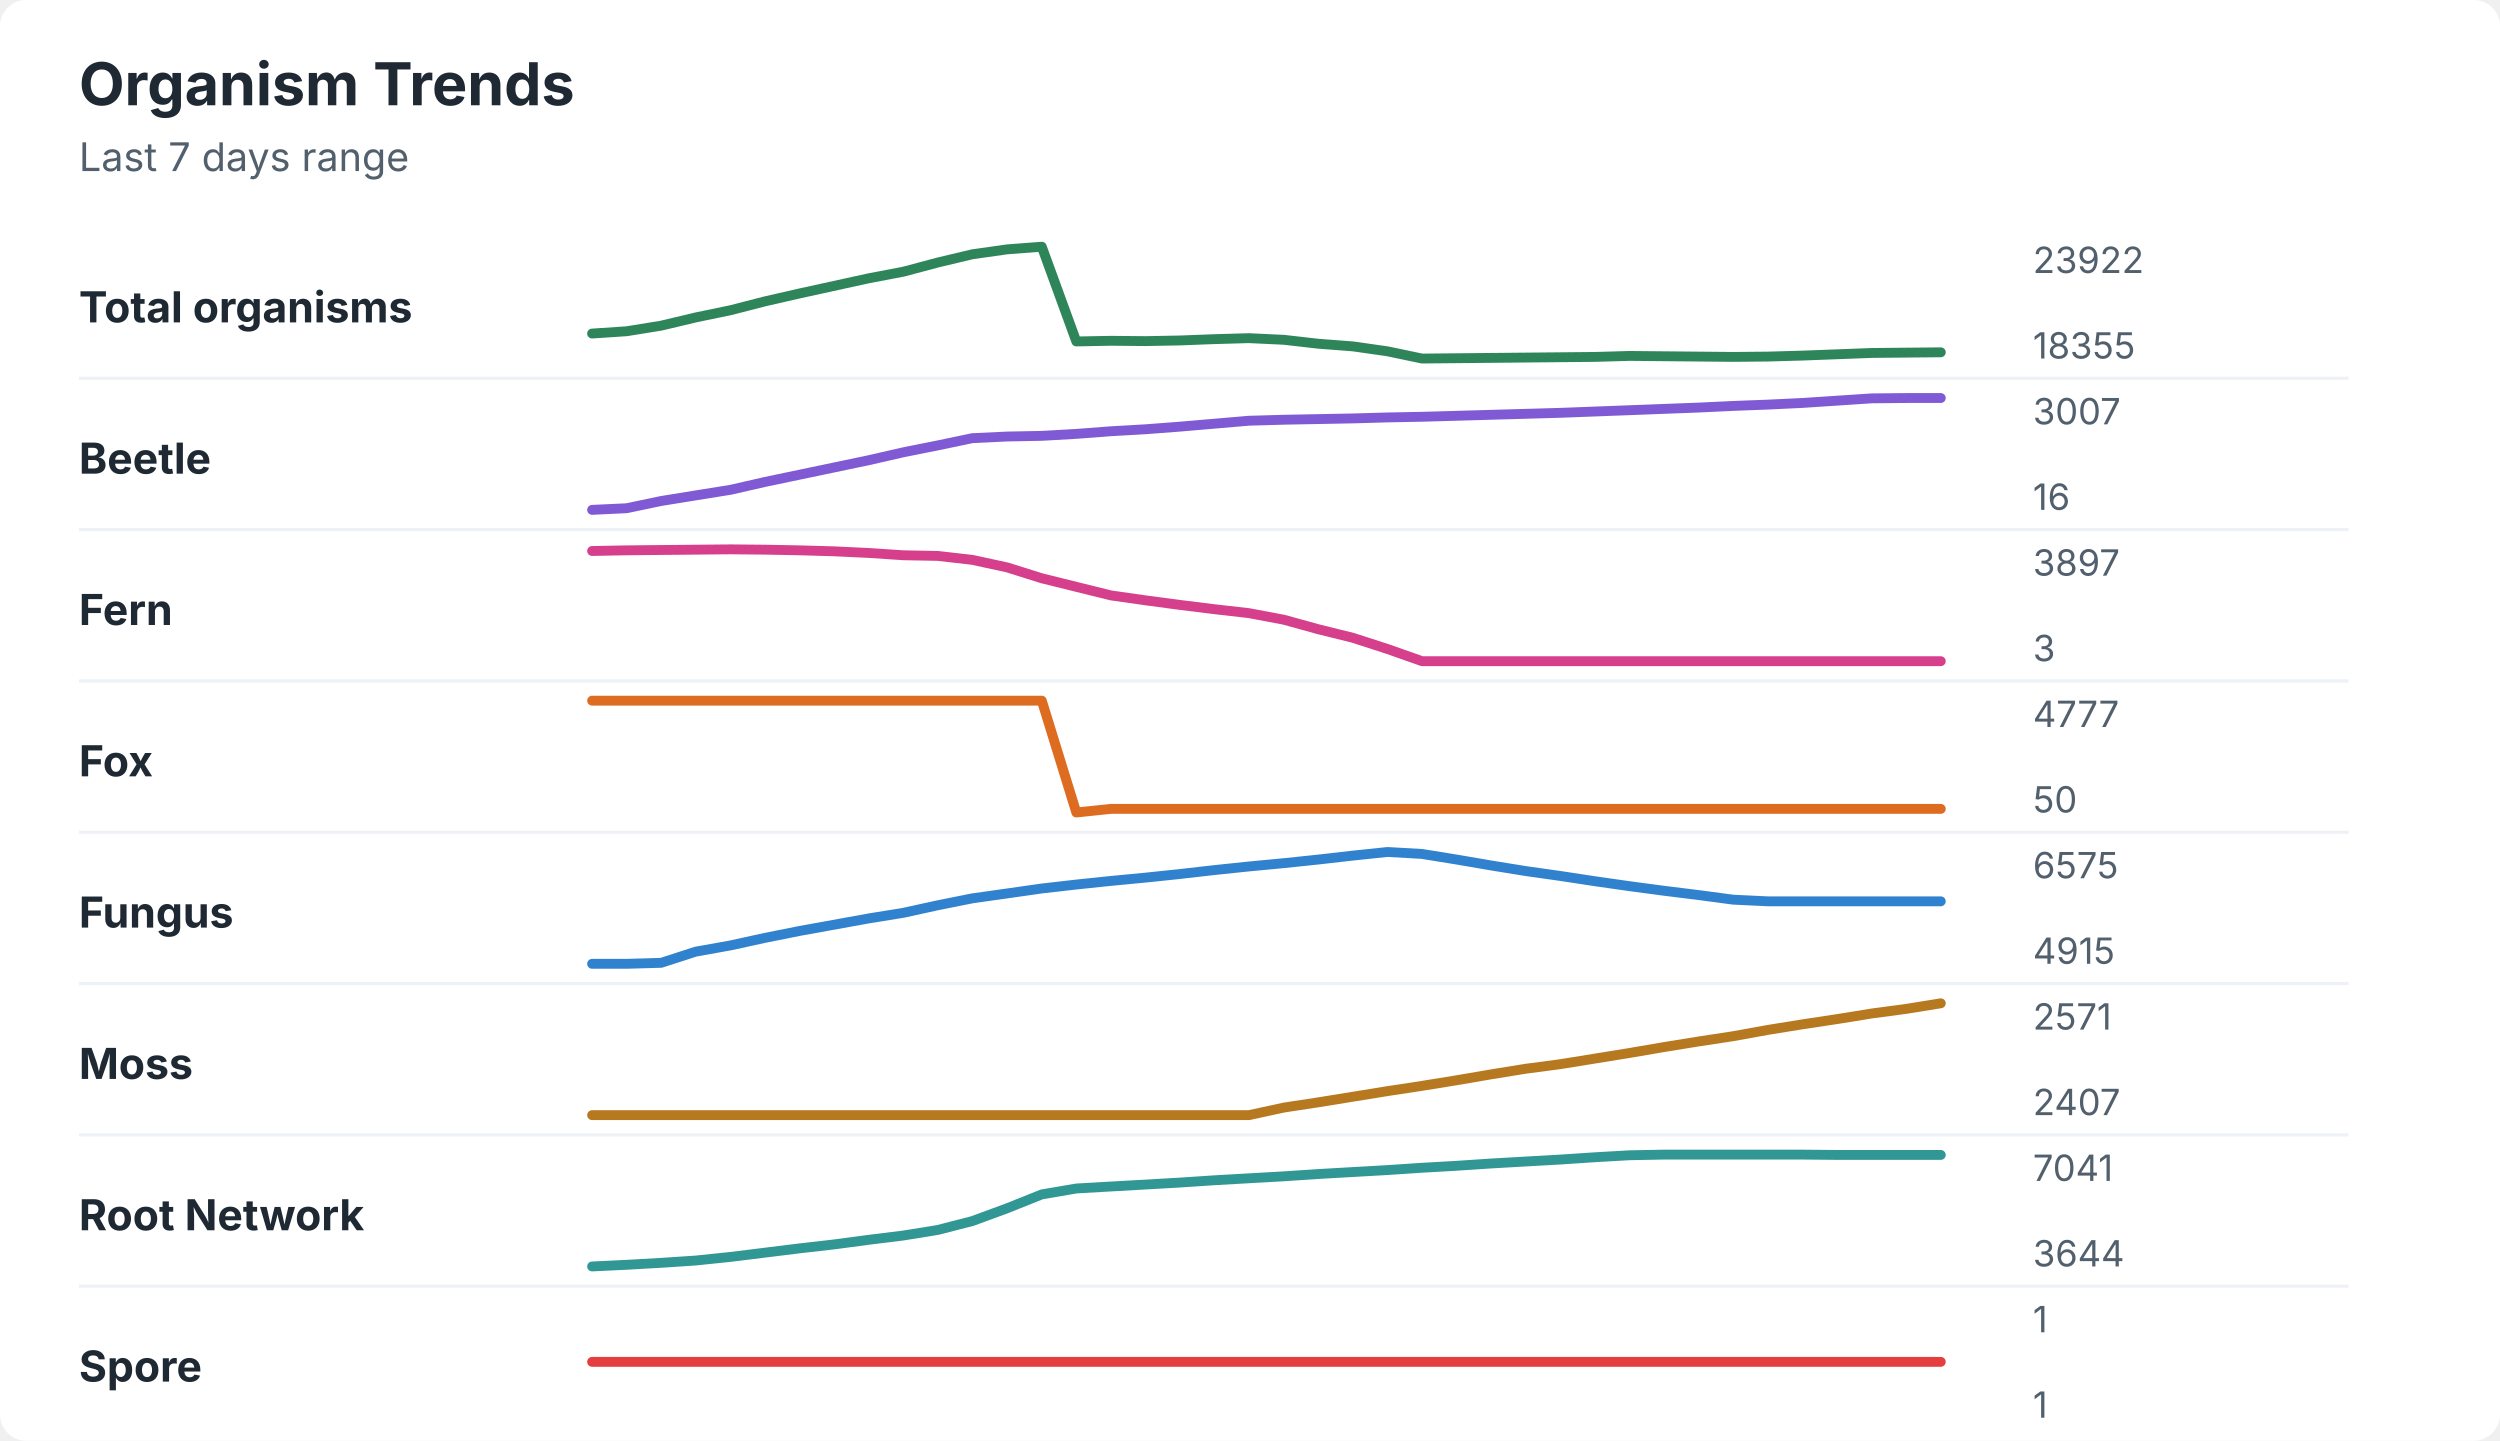
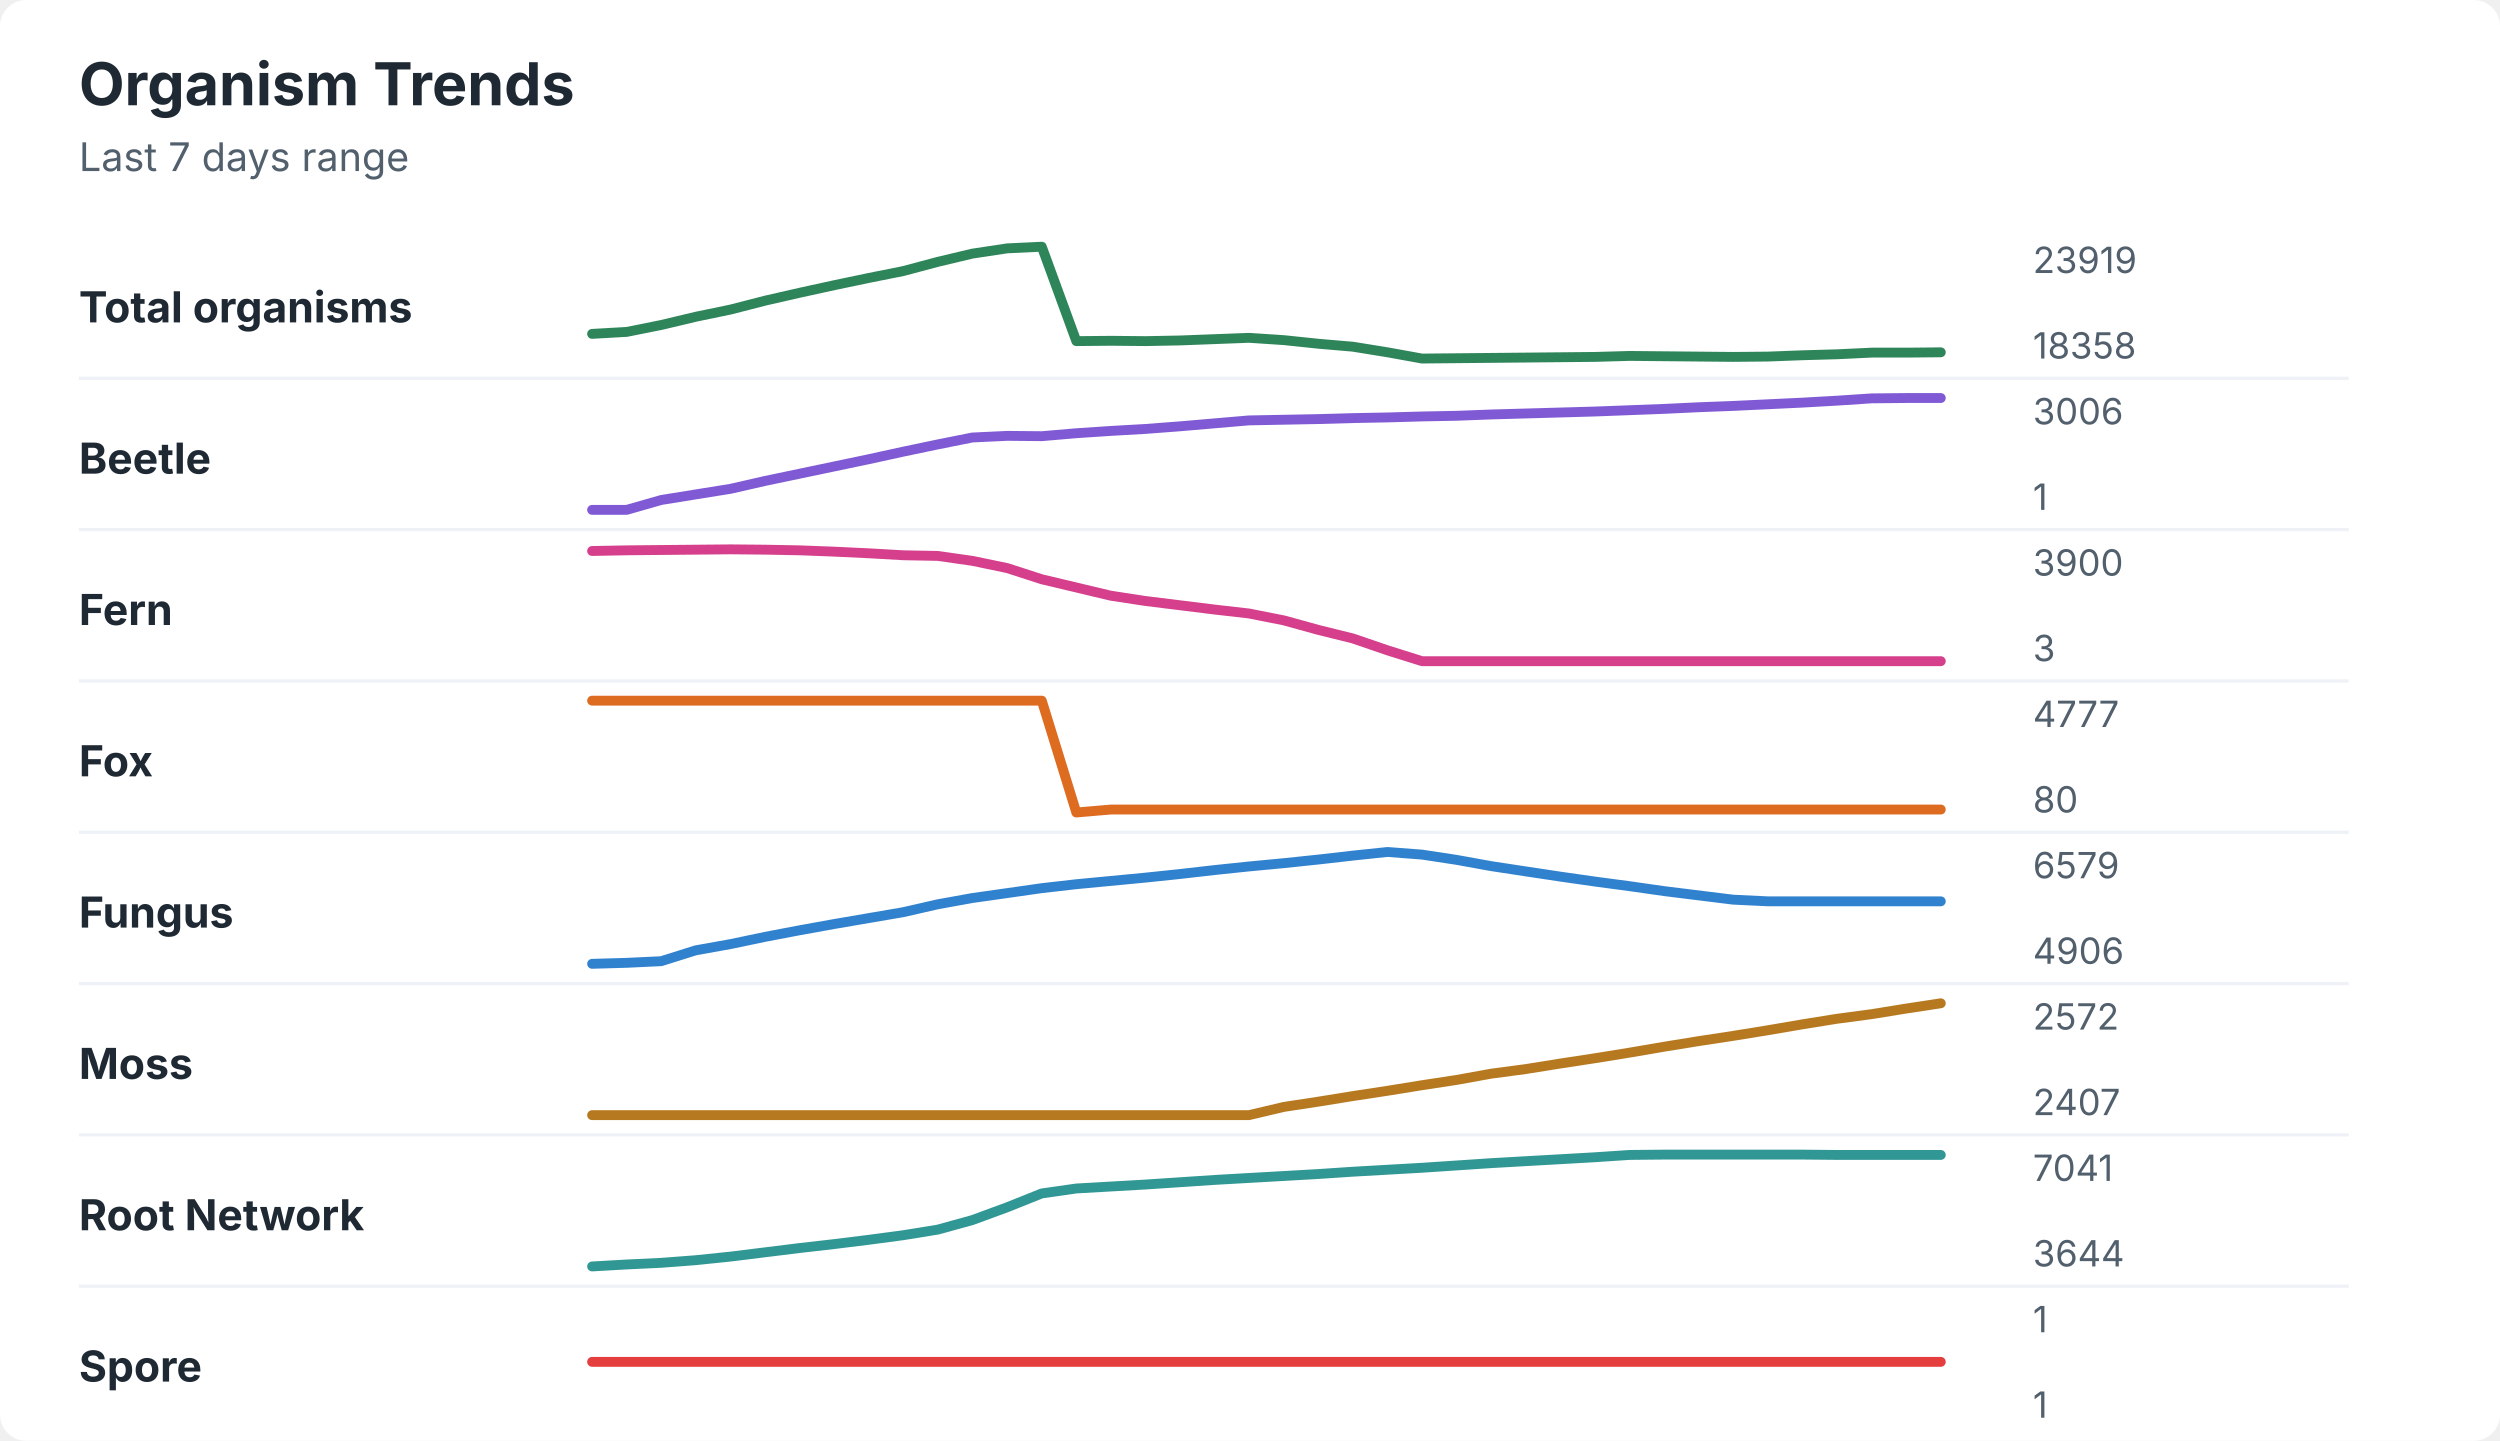
<svg xmlns="http://www.w3.org/2000/svg" width="760" height="438" viewBox="0 0 760 438" role="img" aria-labelledby="title desc">
  <rect width="760" height="438" rx="8" fill="#ffffff" />
  <style>
    text { font-family: -apple-system, BlinkMacSystemFont, "Segoe UI", sans-serif; }
    .title { font-size: 18px; font-weight: 700; fill: #1f2933; }
    .subtitle { font-size: 12px; fill: #52606d; }
    .label { font-size: 13px; font-weight: 650; fill: #1f2933; }
    .axis-value { font-size: 11px; fill: #52606d; }
    .separator { stroke: #eef2f7; stroke-width: 1; }
  </style>
  <text x="24" y="32" class="title">Organism Trends</text>
  <text x="24" y="52" class="subtitle">Last 7 days range</text>
  <text x="24" y="98" class="label">Total organisms</text>
-   <polyline points="180.0,101.4 190.5,100.7 201.0,99.0 211.5,96.5 222.1,94.3 232.6,91.6 243.1,89.2 253.6,86.9 264.1,84.6 274.6,82.6 285.1,79.8 295.6,77.3 306.2,75.8 316.7,75.0 327.2,103.8 337.7,103.6 348.2,103.7 358.7,103.5 369.2,103.1 379.7,102.8 390.3,103.3 400.8,104.5 411.3,105.3 421.8,106.8 432.3,109.0 442.8,108.9 453.3,108.8 463.8,108.7 474.4,108.6 484.9,108.5 495.4,108.2 505.9,108.3 516.4,108.4 526.9,108.5 537.4,108.4 547.9,108.1 558.5,107.7 569.0,107.3 579.5,107.2 590.0,107.1 " fill="none" stroke="#2f855a" stroke-width="3" stroke-linecap="round" stroke-linejoin="round" />
-   <text x="618" y="83" class="axis-value">23922</text>
-   <text x="618" y="109" class="axis-value">18355</text>
+   <polyline points="180.0,101.5 190.5,100.9 201.0,98.8 211.5,96.3 222.1,94.1 232.6,91.4 243.1,89.0 253.6,86.7 264.1,84.5 274.6,82.4 285.1,79.6 295.6,77.1 306.2,75.5 316.7,75.0 327.2,103.7 337.7,103.6 348.2,103.7 358.7,103.5 369.2,103.1 379.7,102.7 390.3,103.4 400.8,104.5 411.3,105.4 421.8,107.1 432.3,109.0 442.8,108.9 453.3,108.8 463.8,108.7 474.4,108.6 484.9,108.5 495.4,108.2 505.9,108.3 516.4,108.4 526.9,108.5 537.4,108.4 547.9,108.0 558.5,107.7 569.0,107.2 579.5,107.2 590.0,107.1 " fill="none" stroke="#2f855a" stroke-width="3" stroke-linecap="round" stroke-linejoin="round" />
+   <text x="618" y="83" class="axis-value">23919</text>
+   <text x="618" y="109" class="axis-value">18358</text>
  <line x1="24" y1="115.0" x2="714" y2="115.0" class="separator" />
  <text x="24" y="144" class="label">Beetle</text>
-   <polyline points="180.0,155.0 190.5,154.5 201.0,152.3 211.5,150.6 222.1,148.9 232.6,146.5 243.1,144.3 253.6,142.1 264.1,139.9 274.6,137.5 285.1,135.4 295.6,133.2 306.2,132.7 316.7,132.5 327.2,131.9 337.7,131.1 348.2,130.5 358.7,129.7 369.2,128.8 379.7,127.9 390.3,127.6 400.8,127.4 411.3,127.2 421.8,126.9 432.3,126.7 442.8,126.4 453.3,126.1 463.8,125.8 474.4,125.5 484.9,125.1 495.4,124.7 505.9,124.3 516.4,123.9 526.9,123.4 537.4,123.0 547.9,122.5 558.5,121.8 569.0,121.1 579.5,121.0 590.0,121.0 " fill="none" stroke="#805ad5" stroke-width="3" stroke-linecap="round" stroke-linejoin="round" />
-   <text x="618" y="129" class="axis-value">3007</text>
-   <text x="618" y="155" class="axis-value">16</text>
+   <polyline points="180.0,155.0 190.5,155.0 201.0,152.0 211.5,150.3 222.1,148.6 232.6,146.2 243.1,144.0 253.6,141.8 264.1,139.6 274.6,137.3 285.1,135.1 295.6,133.0 306.2,132.5 316.7,132.6 327.2,131.7 337.7,131.0 348.2,130.4 358.7,129.6 369.2,128.7 379.7,127.8 390.3,127.6 400.8,127.4 411.3,127.1 421.8,126.9 432.3,126.6 442.8,126.4 453.3,126.0 463.8,125.7 474.4,125.4 484.9,125.1 495.4,124.7 505.9,124.3 516.4,123.8 526.9,123.4 537.4,122.9 547.9,122.4 558.5,121.8 569.0,121.1 579.5,121.0 590.0,121.0 " fill="none" stroke="#805ad5" stroke-width="3" stroke-linecap="round" stroke-linejoin="round" />
+   <text x="618" y="129" class="axis-value">3006</text>
+   <text x="618" y="155" class="axis-value">1</text>
  <line x1="24" y1="161.0" x2="714" y2="161.0" class="separator" />
  <text x="24" y="190" class="label">Fern</text>
-   <polyline points="180.0,167.5 190.5,167.3 201.0,167.2 211.5,167.1 222.1,167.0 232.6,167.1 243.1,167.3 253.6,167.6 264.1,168.1 274.6,168.8 285.1,169.0 295.6,170.2 306.2,172.5 316.7,175.8 327.2,178.4 337.7,181.0 348.2,182.5 358.7,183.9 369.2,185.2 379.7,186.4 390.3,188.4 400.8,191.3 411.3,193.9 421.8,197.3 432.3,201.0 442.8,201.0 453.3,201.0 463.8,201.0 474.4,201.0 484.9,201.0 495.4,201.0 505.9,201.0 516.4,201.0 526.9,201.0 537.4,201.0 547.9,201.0 558.5,201.0 569.0,201.0 579.5,201.0 590.0,201.0 " fill="none" stroke="#d53f8c" stroke-width="3" stroke-linecap="round" stroke-linejoin="round" />
-   <text x="618" y="175" class="axis-value">3897</text>
+   <polyline points="180.0,167.5 190.5,167.3 201.0,167.2 211.5,167.1 222.1,167.0 232.6,167.1 243.1,167.3 253.6,167.7 264.1,168.2 274.6,168.8 285.1,169.0 295.6,170.5 306.2,172.7 316.7,176.1 327.2,178.6 337.7,181.1 348.2,182.7 358.7,184.0 369.2,185.3 379.7,186.5 390.3,188.6 400.8,191.5 411.3,194.1 421.8,197.7 432.3,201.0 442.8,201.0 453.3,201.0 463.8,201.0 474.4,201.0 484.9,201.0 495.4,201.0 505.9,201.0 516.4,201.0 526.9,201.0 537.4,201.0 547.9,201.0 558.5,201.0 569.0,201.0 579.5,201.0 590.0,201.0 " fill="none" stroke="#d53f8c" stroke-width="3" stroke-linecap="round" stroke-linejoin="round" />
+   <text x="618" y="175" class="axis-value">3900</text>
  <text x="618" y="201" class="axis-value">3</text>
  <line x1="24" y1="207.0" x2="714" y2="207.0" class="separator" />
  <text x="24" y="236" class="label">Fox</text>
-   <polyline points="180.0,213.0 190.5,213.0 201.0,213.0 211.5,213.0 222.1,213.0 232.6,213.0 243.1,213.0 253.6,213.0 264.1,213.0 274.6,213.0 285.1,213.0 295.6,213.0 306.2,213.0 316.7,213.0 327.2,247.0 337.7,245.9 348.2,245.9 358.7,245.9 369.2,245.9 379.7,245.9 390.3,245.9 400.8,245.9 411.3,245.9 421.8,245.9 432.3,245.9 442.8,245.9 453.3,245.9 463.8,245.9 474.4,245.9 484.9,245.9 495.4,245.9 505.9,245.9 516.4,245.9 526.9,245.9 537.4,245.9 547.9,245.9 558.5,245.9 569.0,245.9 579.5,245.9 590.0,245.9 " fill="none" stroke="#dd6b20" stroke-width="3" stroke-linecap="round" stroke-linejoin="round" />
+   <polyline points="180.0,213.0 190.5,213.0 201.0,213.0 211.5,213.0 222.1,213.0 232.6,213.0 243.1,213.0 253.6,213.0 264.1,213.0 274.6,213.0 285.1,213.0 295.6,213.0 306.2,213.0 316.7,213.0 327.2,247.0 337.7,246.1 348.2,246.1 358.7,246.1 369.2,246.1 379.7,246.1 390.3,246.1 400.8,246.1 411.3,246.1 421.8,246.1 432.3,246.1 442.8,246.1 453.3,246.1 463.8,246.1 474.4,246.1 484.9,246.1 495.4,246.1 505.9,246.1 516.4,246.1 526.9,246.1 537.4,246.1 547.9,246.1 558.5,246.1 569.0,246.1 579.5,246.1 590.0,246.1 " fill="none" stroke="#dd6b20" stroke-width="3" stroke-linecap="round" stroke-linejoin="round" />
  <text x="618" y="221" class="axis-value">4777</text>
-   <text x="618" y="247" class="axis-value">50</text>
+   <text x="618" y="247" class="axis-value">80</text>
  <line x1="24" y1="253.0" x2="714" y2="253.0" class="separator" />
  <text x="24" y="282" class="label">Fungus</text>
-   <polyline points="180.0,293.0 190.5,293.0 201.0,292.7 211.5,289.3 222.1,287.4 232.6,285.1 243.1,283.0 253.6,281.1 264.1,279.2 274.6,277.5 285.1,275.2 295.6,273.1 306.2,271.6 316.7,270.1 327.2,268.9 337.7,267.8 348.2,266.8 358.7,265.7 369.2,264.5 379.7,263.4 390.3,262.4 400.8,261.3 411.3,260.1 421.8,259.0 432.3,259.6 442.8,261.3 453.3,263.1 463.8,264.8 474.4,266.3 484.9,267.9 495.4,269.4 505.9,270.8 516.4,272.1 526.9,273.5 537.4,274.0 547.9,274.0 558.5,274.0 569.0,274.0 579.5,274.0 590.0,274.0 " fill="none" stroke="#3182ce" stroke-width="3" stroke-linecap="round" stroke-linejoin="round" />
-   <text x="618" y="267" class="axis-value">6575</text>
-   <text x="618" y="293" class="axis-value">4915</text>
+   <polyline points="180.0,293.0 190.5,292.7 201.0,292.2 211.5,288.9 222.1,287.0 232.6,284.8 243.1,282.8 253.6,280.9 264.1,279.1 274.6,277.3 285.1,274.9 295.6,273.0 306.2,271.5 316.7,270.0 327.2,268.8 337.7,267.8 348.2,266.8 358.7,265.7 369.2,264.5 379.7,263.4 390.3,262.4 400.8,261.3 411.3,260.1 421.8,259.0 432.3,259.8 442.8,261.4 453.3,263.3 463.8,264.9 474.4,266.5 484.9,268.0 495.4,269.4 505.9,270.9 516.4,272.2 526.9,273.5 537.4,274.0 547.9,274.0 558.5,274.0 569.0,274.0 579.5,274.0 590.0,274.0 " fill="none" stroke="#3182ce" stroke-width="3" stroke-linecap="round" stroke-linejoin="round" />
+   <text x="618" y="267" class="axis-value">6579</text>
+   <text x="618" y="293" class="axis-value">4906</text>
  <line x1="24" y1="299.0" x2="714" y2="299.0" class="separator" />
  <text x="24" y="328" class="label">Moss</text>
-   <polyline points="180.0,339.0 190.5,339.0 201.0,339.0 211.5,339.0 222.1,339.0 232.6,339.0 243.1,339.0 253.6,339.0 264.1,339.0 274.6,339.0 285.1,339.0 295.6,339.0 306.2,339.0 316.7,339.0 327.2,339.0 337.7,339.0 348.2,339.0 358.7,339.0 369.2,339.0 379.7,339.0 390.3,336.7 400.8,335.1 411.3,333.4 421.8,331.7 432.3,330.1 442.8,328.4 453.3,326.6 463.8,324.9 474.4,323.5 484.9,321.8 495.4,320.1 505.9,318.3 516.4,316.6 526.9,315.0 537.4,313.1 547.9,311.4 558.5,309.8 569.0,308.1 579.5,306.7 590.0,305.0 " fill="none" stroke="#b7791f" stroke-width="3" stroke-linecap="round" stroke-linejoin="round" />
-   <text x="618" y="313" class="axis-value">2571</text>
+   <polyline points="180.0,339.0 190.5,339.0 201.0,339.0 211.5,339.0 222.1,339.0 232.6,339.0 243.1,339.0 253.6,339.0 264.1,339.0 274.6,339.0 285.1,339.0 295.6,339.0 306.2,339.0 316.7,339.0 327.2,339.0 337.7,339.0 348.2,339.0 358.7,339.0 369.2,339.0 379.7,339.0 390.3,336.5 400.8,334.9 411.3,333.2 421.8,331.6 432.3,329.9 442.8,328.3 453.3,326.4 463.8,325.0 474.4,323.3 484.9,321.7 495.4,320.0 505.9,318.2 516.4,316.5 526.9,314.9 537.4,313.2 547.9,311.4 558.5,309.7 569.0,308.3 579.5,306.6 590.0,305.0 " fill="none" stroke="#b7791f" stroke-width="3" stroke-linecap="round" stroke-linejoin="round" />
+   <text x="618" y="313" class="axis-value">2572</text>
  <text x="618" y="339" class="axis-value">2407</text>
  <line x1="24" y1="345.0" x2="714" y2="345.0" class="separator" />
  <text x="24" y="374" class="label">Root Network</text>
-   <polyline points="180.0,385.0 190.5,384.5 201.0,383.9 211.5,383.2 222.1,382.1 232.6,380.8 243.1,379.5 253.6,378.3 264.1,376.9 274.6,375.6 285.1,373.9 295.6,371.2 306.2,367.3 316.7,363.1 327.2,361.3 337.7,360.7 348.2,360.1 358.7,359.5 369.2,358.8 379.7,358.2 390.3,357.6 400.8,356.9 411.3,356.3 421.8,355.7 432.3,355.0 442.8,354.4 453.3,353.7 463.8,353.1 474.4,352.5 484.9,351.8 495.4,351.2 505.9,351.0 516.4,351.0 526.9,351.0 537.4,351.0 547.9,351.0 558.5,351.1 569.0,351.1 579.5,351.1 590.0,351.1 " fill="none" stroke="#319795" stroke-width="3" stroke-linecap="round" stroke-linejoin="round" />
+   <polyline points="180.0,385.0 190.5,384.4 201.0,383.9 211.5,383.1 222.1,382.0 232.6,380.7 243.1,379.4 253.6,378.2 264.1,376.9 274.6,375.5 285.1,373.8 295.6,370.9 306.2,367.0 316.7,362.8 327.2,361.3 337.7,360.7 348.2,360.1 358.7,359.4 369.2,358.7 379.7,358.1 390.3,357.5 400.8,356.9 411.3,356.2 421.8,355.6 432.3,355.0 442.8,354.3 453.3,353.6 463.8,353.0 474.4,352.4 484.9,351.8 495.4,351.1 505.9,351.0 516.4,351.0 526.9,351.0 537.4,351.0 547.9,351.0 558.5,351.1 569.0,351.1 579.5,351.1 590.0,351.1 " fill="none" stroke="#319795" stroke-width="3" stroke-linecap="round" stroke-linejoin="round" />
  <text x="618" y="359" class="axis-value">7041</text>
  <text x="618" y="385" class="axis-value">3644</text>
  <line x1="24" y1="391.0" x2="714" y2="391.0" class="separator" />
  <text x="24" y="420" class="label">Spore</text>
  <polyline points="180.0,414.0 190.5,414.0 201.0,414.0 211.5,414.0 222.1,414.0 232.6,414.0 243.1,414.0 253.6,414.0 264.1,414.0 274.6,414.0 285.1,414.0 295.6,414.0 306.2,414.0 316.7,414.0 327.2,414.0 337.7,414.0 348.2,414.0 358.7,414.0 369.2,414.0 379.7,414.0 390.3,414.0 400.8,414.0 411.3,414.0 421.8,414.0 432.3,414.0 442.8,414.0 453.3,414.0 463.8,414.0 474.4,414.0 484.9,414.0 495.4,414.0 505.9,414.0 516.4,414.0 526.9,414.0 537.4,414.0 547.9,414.0 558.5,414.0 569.0,414.0 579.5,414.0 590.0,414.0 " fill="none" stroke="#e53e3e" stroke-width="3" stroke-linecap="round" stroke-linejoin="round" />
  <text x="618" y="405" class="axis-value">1</text>
  <text x="618" y="431" class="axis-value">1</text>
</svg>
